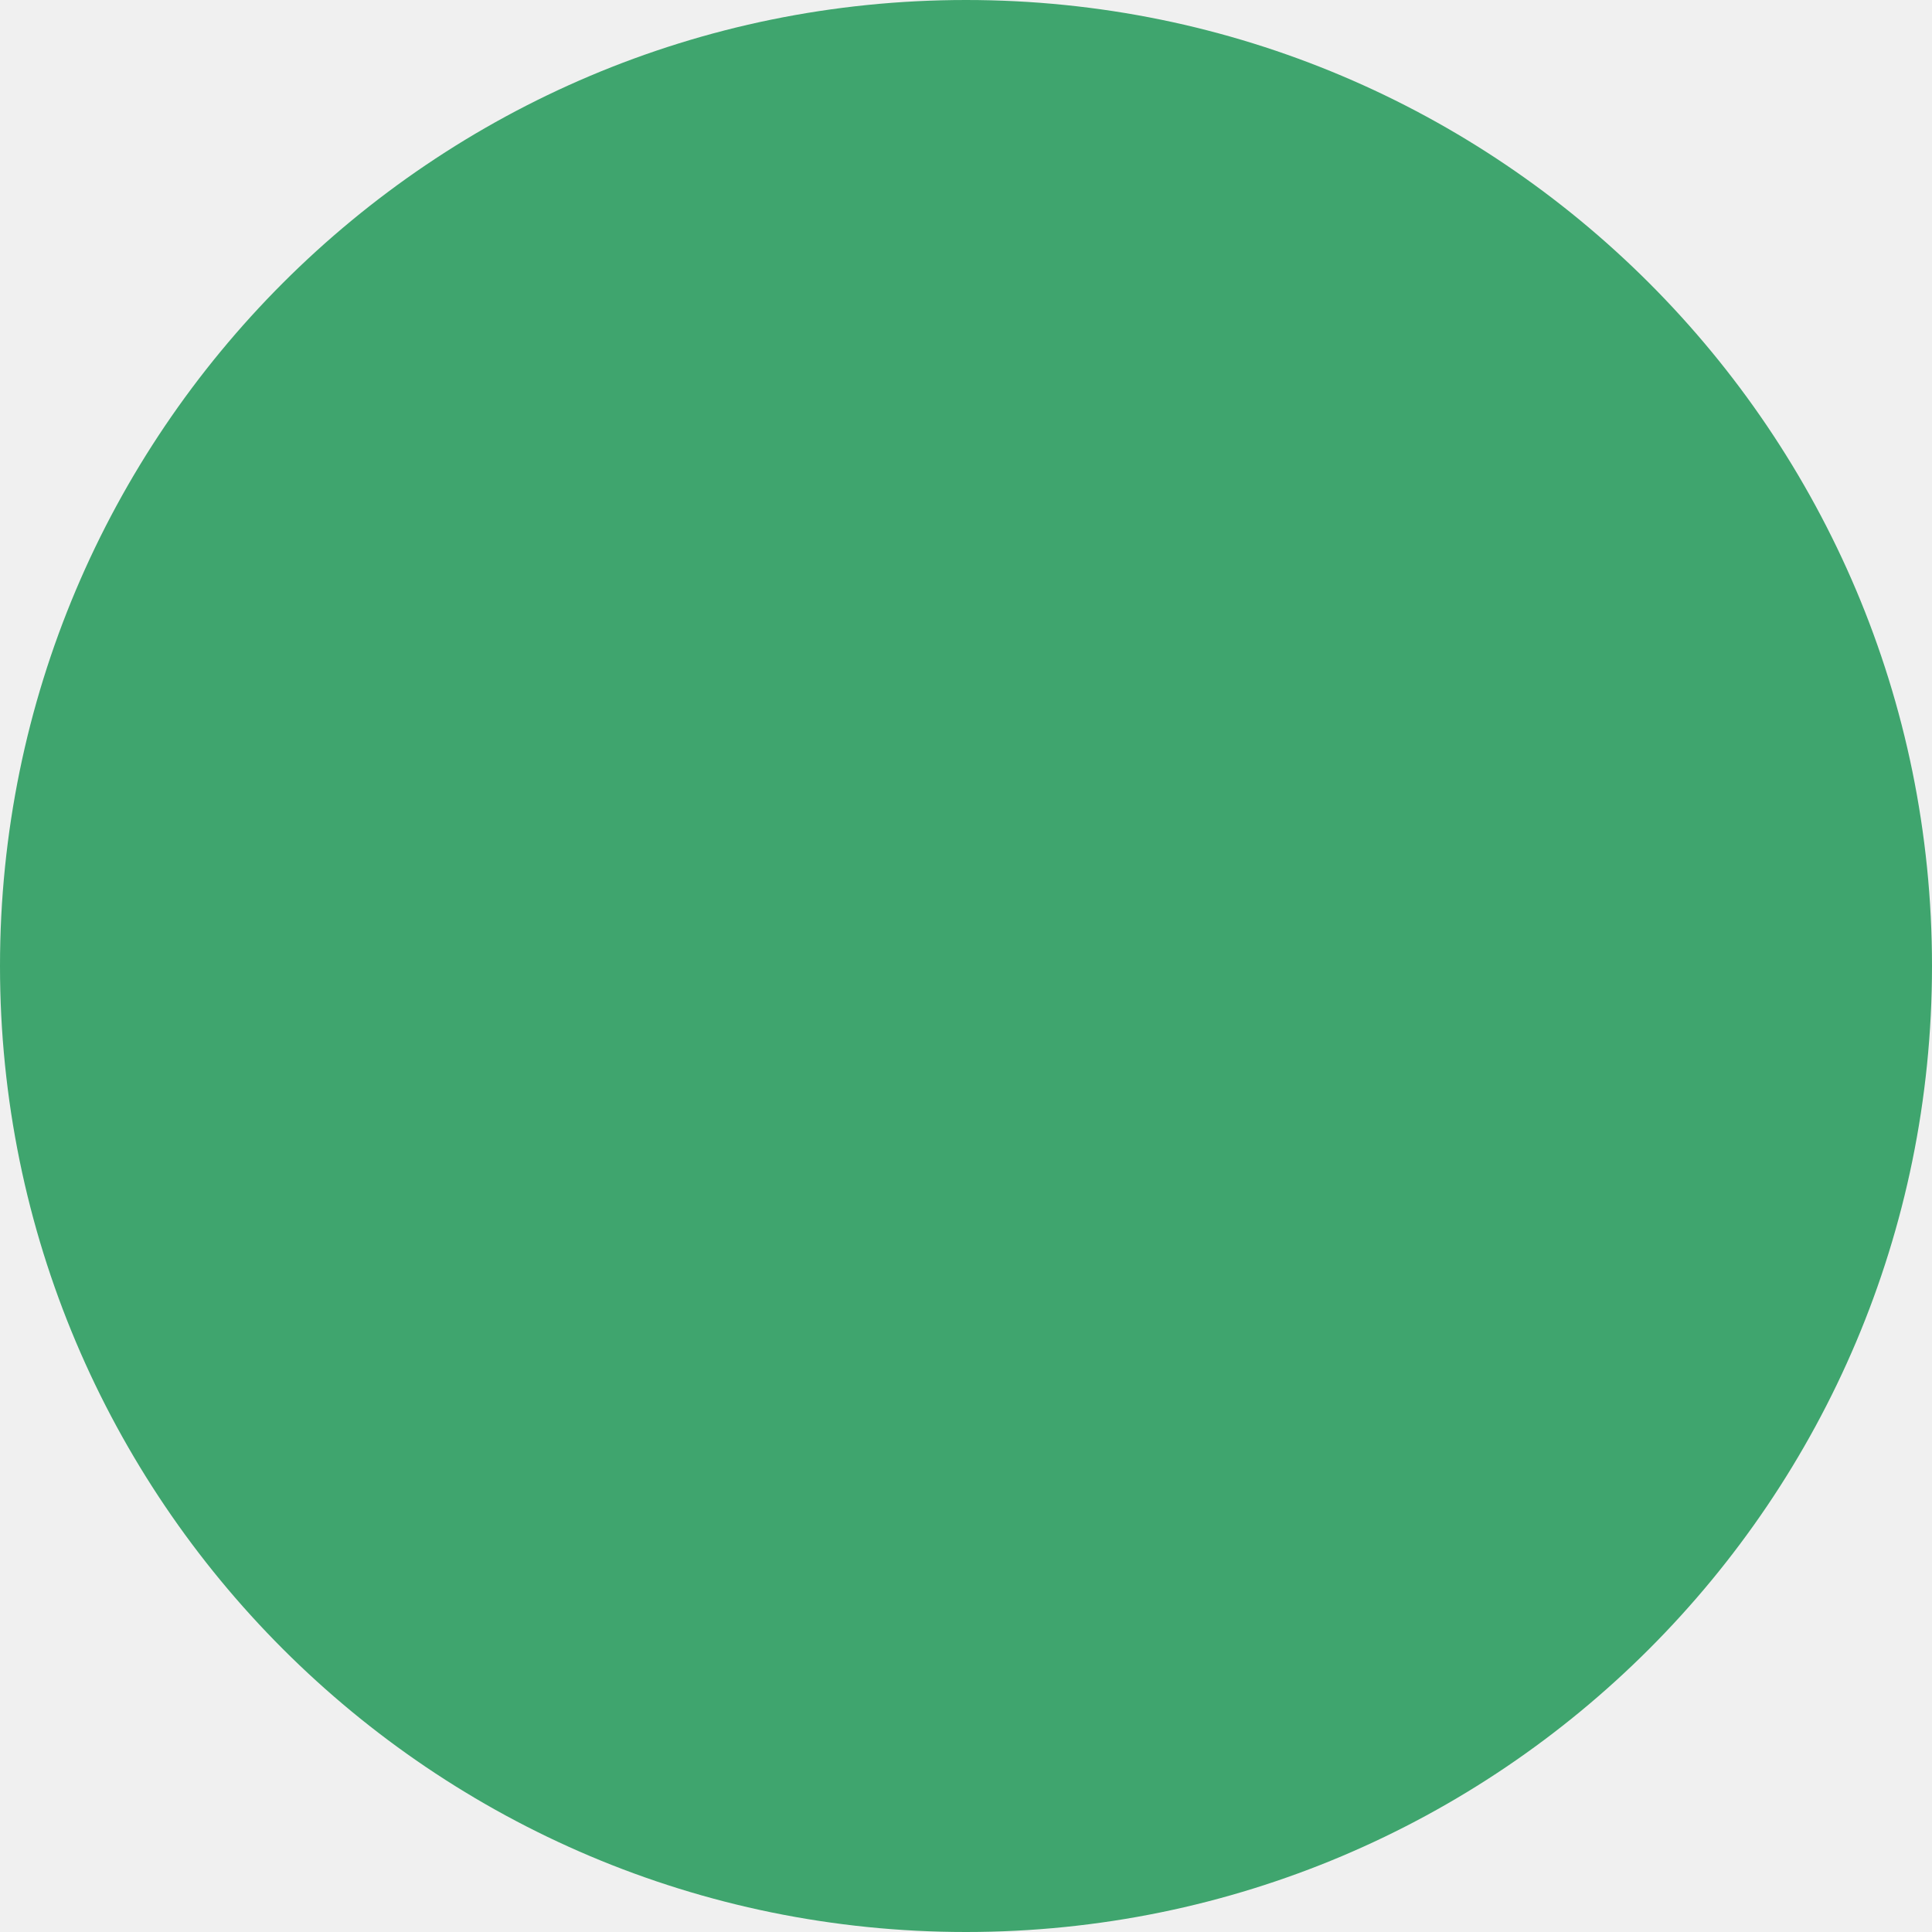
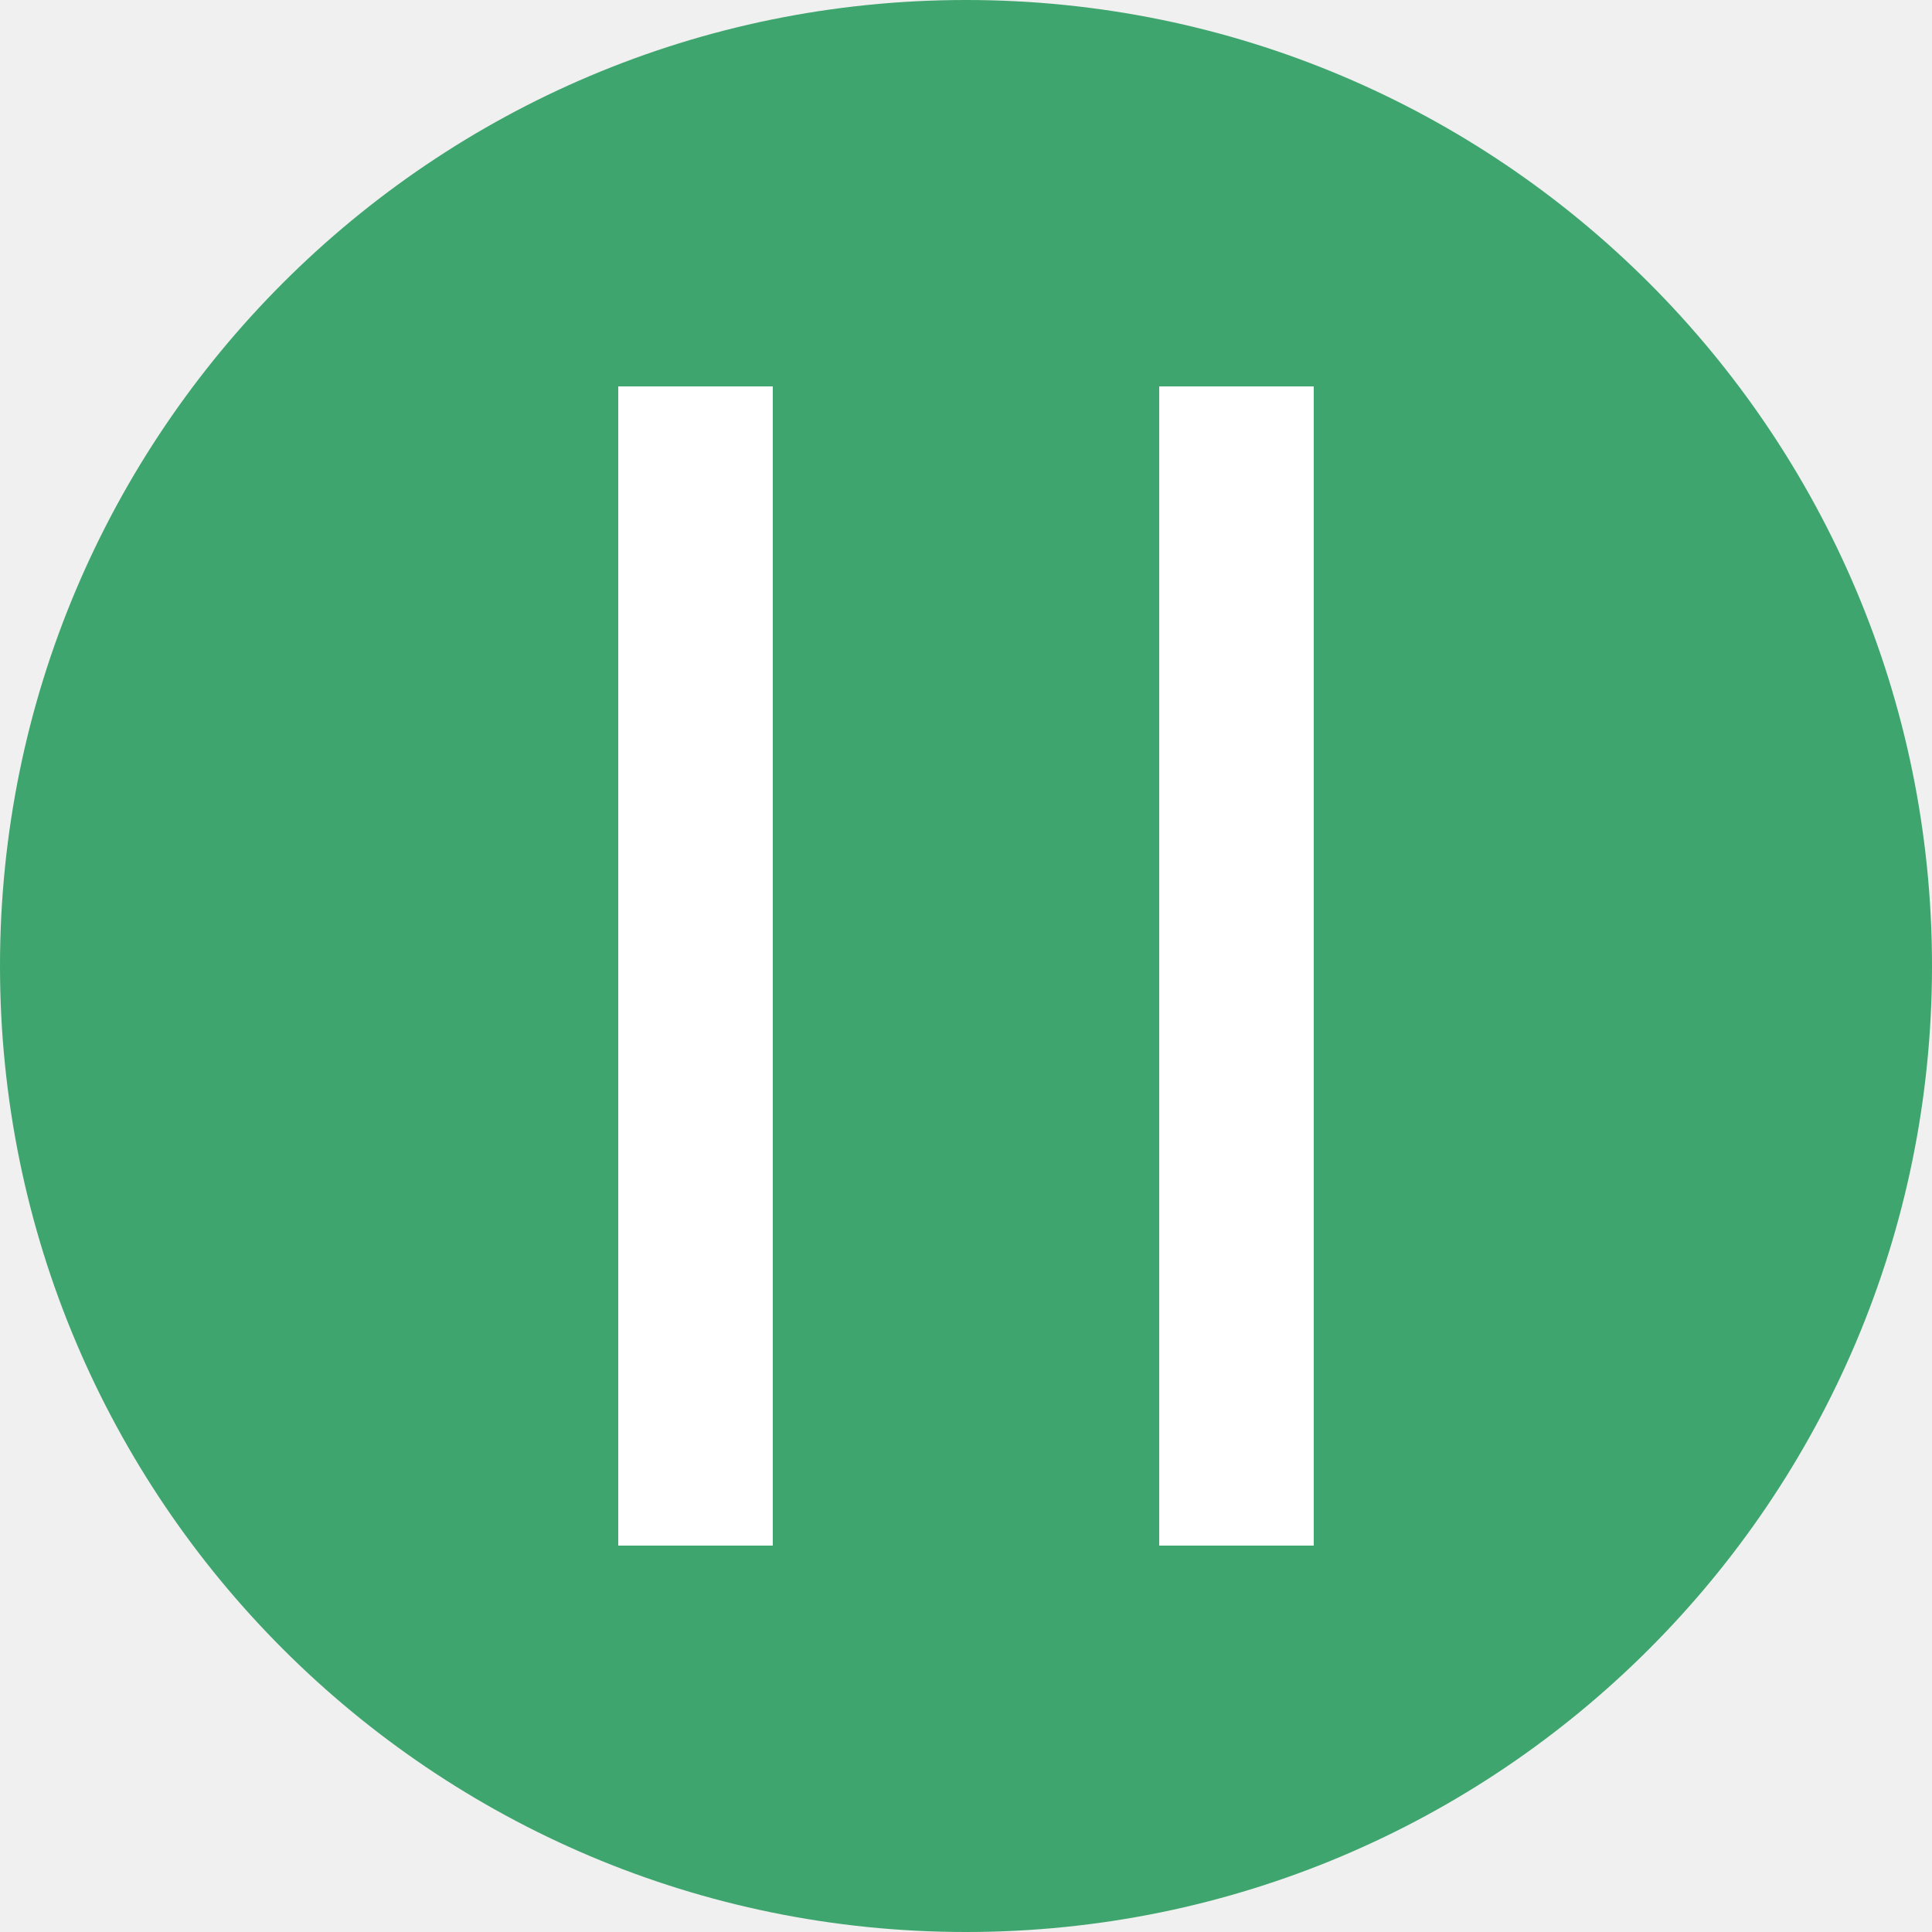
<svg xmlns="http://www.w3.org/2000/svg" width="25" height="25" viewBox="0 0 25 25" fill="none">
  <circle cx="12.5" cy="12.5" r="12.5" fill="#3FA56E" />
+   <line x1="9" y1="5" x2="9" y2="20" stroke="white" stroke-width="2" />
+   <line x1="16" y1="5" x2="16" y2="20" stroke="white" stroke-width="2" />
</svg>
